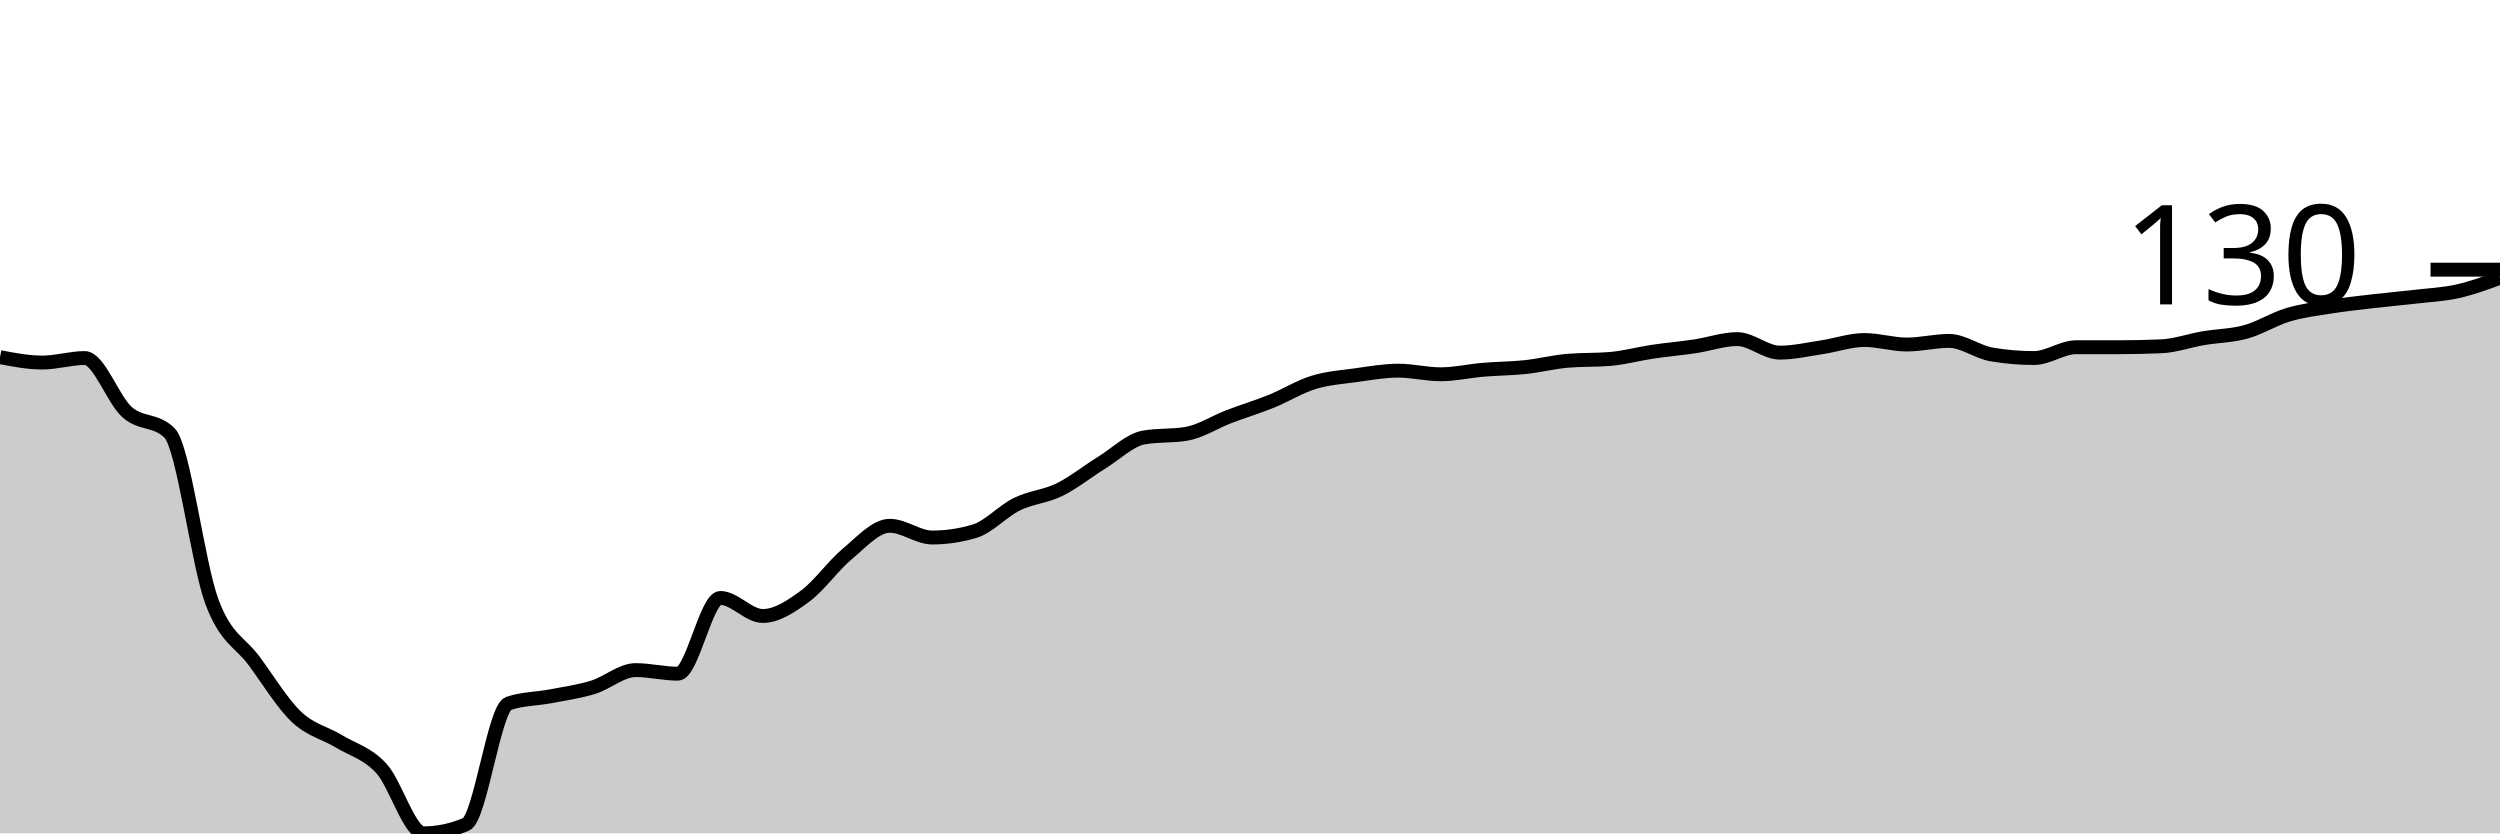
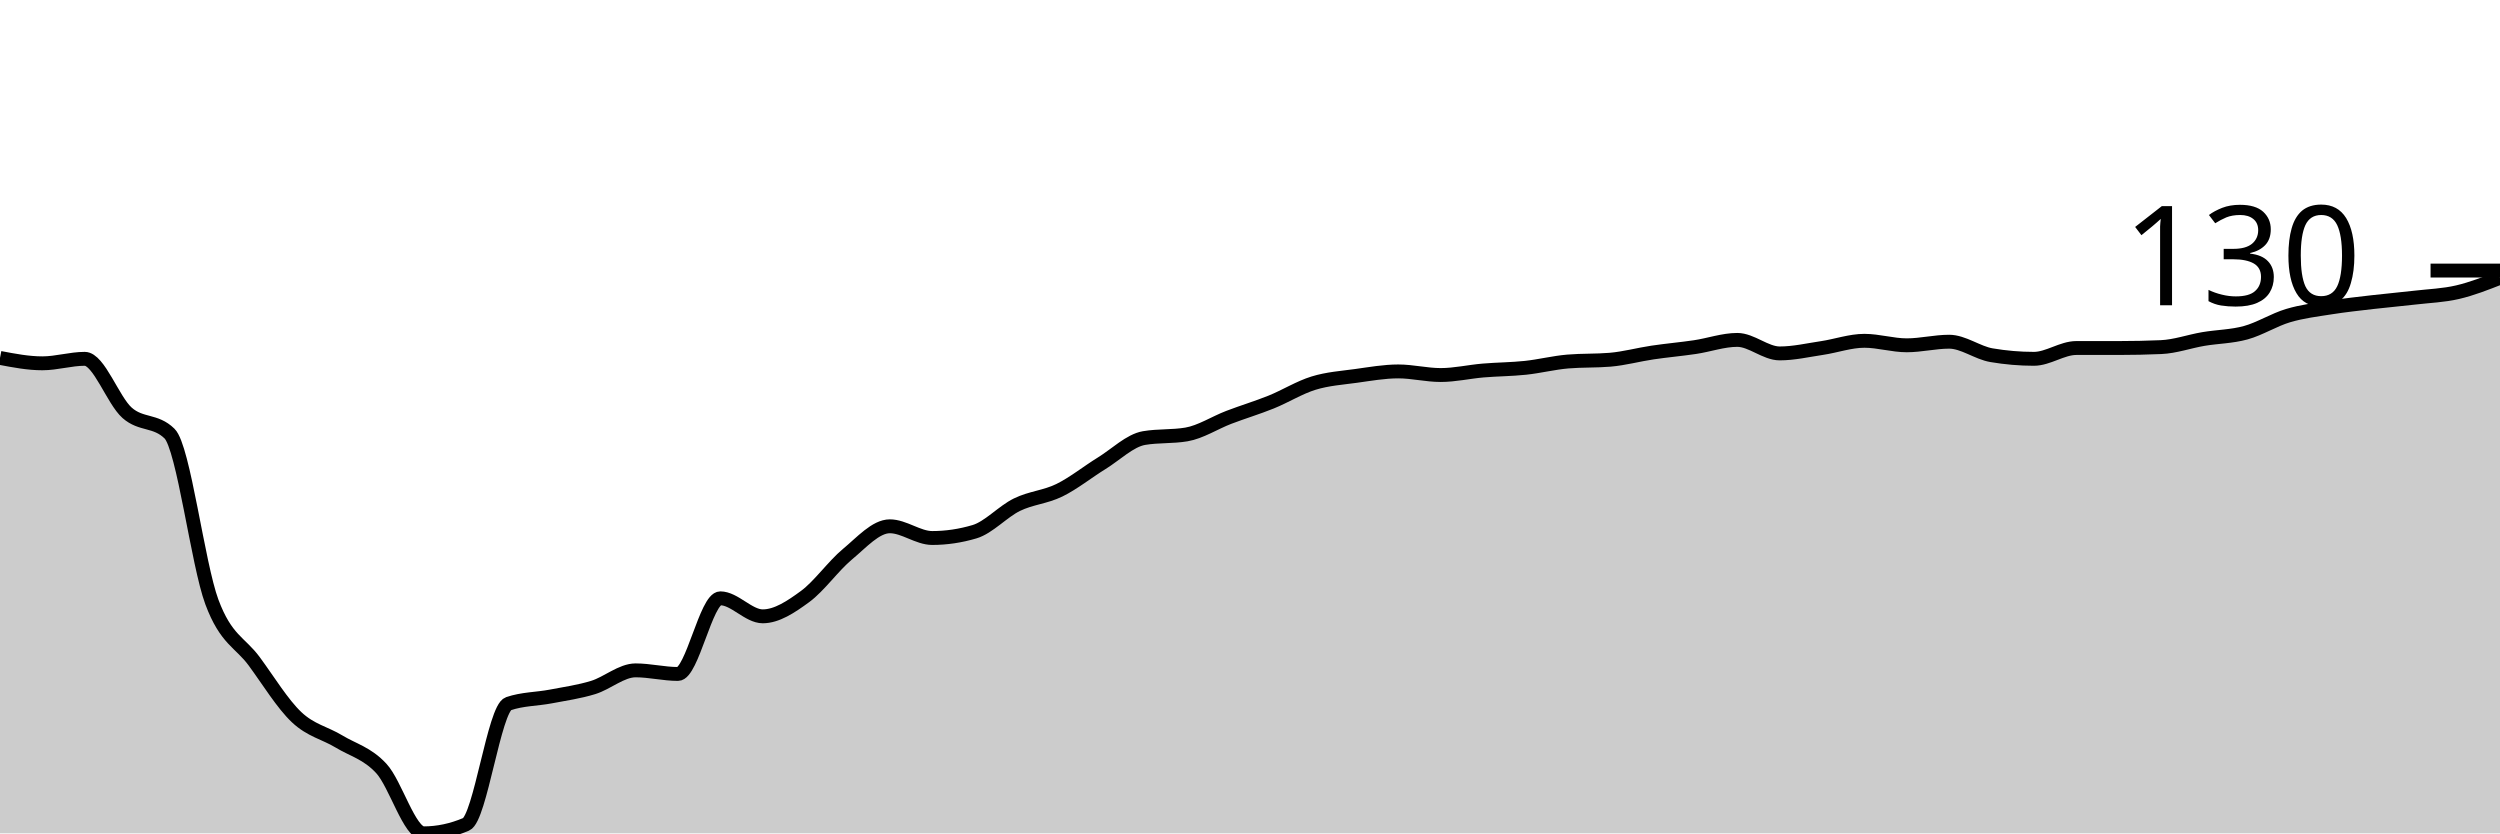
<svg xmlns="http://www.w3.org/2000/svg" viewBox="0 0 180 60">
  <g transform="translate(0,20)">
-     <path class="area" fill="rgba(0, 0, 0, 0.2)" d="M0,5.714C1.017,5.909,2.034,6.104,3.051,6.104C4.068,6.104,5.085,5.779,6.102,5.779C7.119,5.779,8.136,8.777,9.153,9.675C10.169,10.574,11.186,10.173,12.203,11.169C13.22,12.165,14.237,20.574,15.254,23.312C16.271,26.05,17.288,26.212,18.305,27.597C19.322,28.983,20.339,30.66,21.356,31.623C22.373,32.587,23.39,32.76,24.407,33.377C25.424,33.994,26.441,34.221,27.458,35.325C28.475,36.429,29.492,40,30.508,40C31.525,40,32.542,39.784,33.559,39.351C34.576,38.918,35.593,30.996,36.61,30.649C37.627,30.303,38.644,30.325,39.661,30.13C40.678,29.935,41.695,29.794,42.712,29.481C43.729,29.167,44.746,28.247,45.763,28.247C46.78,28.247,47.797,28.506,48.814,28.506C49.831,28.506,50.847,23.052,51.864,23.052C52.881,23.052,53.898,24.351,54.915,24.351C55.932,24.351,56.949,23.669,57.966,22.922C58.983,22.175,60,20.714,61.017,19.87C62.034,19.026,63.051,17.857,64.068,17.857C65.085,17.857,66.102,18.701,67.119,18.701C68.136,18.701,69.153,18.55,70.169,18.247C71.186,17.944,72.203,16.797,73.22,16.299C74.237,15.801,75.254,15.758,76.271,15.26C77.288,14.762,78.305,13.939,79.322,13.312C80.339,12.684,81.356,11.667,82.373,11.494C83.39,11.32,84.407,11.407,85.424,11.234C86.441,11.061,87.458,10.39,88.475,10C89.492,9.61,90.508,9.307,91.525,8.896C92.542,8.485,93.559,7.846,94.576,7.532C95.593,7.219,96.61,7.154,97.627,7.013C98.644,6.872,99.661,6.688,100.678,6.688C101.695,6.688,102.712,6.948,103.729,6.948C104.746,6.948,105.763,6.71,106.78,6.623C107.797,6.537,108.814,6.537,109.831,6.429C110.847,6.32,111.864,6.061,112.881,5.974C113.898,5.887,114.915,5.931,115.932,5.844C116.949,5.758,117.966,5.476,118.983,5.325C120,5.173,121.017,5.087,122.034,4.935C123.051,4.784,124.068,4.416,125.085,4.416C126.102,4.416,127.119,5.39,128.136,5.39C129.153,5.39,130.169,5.152,131.186,5C132.203,4.848,133.22,4.481,134.237,4.481C135.254,4.481,136.271,4.805,137.288,4.805C138.305,4.805,139.322,4.545,140.339,4.545C141.356,4.545,142.373,5.346,143.39,5.519C144.407,5.693,145.424,5.779,146.441,5.779C147.458,5.779,148.475,5,149.492,5C150.508,5,151.525,5,152.542,5C153.559,5,154.576,4.978,155.593,4.935C156.61,4.892,157.627,4.524,158.644,4.351C159.661,4.177,160.678,4.177,161.695,3.896C162.712,3.615,163.729,2.965,164.746,2.662C165.763,2.359,166.78,2.24,167.797,2.078C168.814,1.916,169.831,1.807,170.847,1.688C171.864,1.569,172.881,1.483,173.898,1.364C174.915,1.245,175.932,1.201,176.949,0.974C177.966,0.747,178.983,0.373,180,0L180,40C178.983,40,177.966,40,176.949,40C175.932,40,174.915,40,173.898,40C172.881,40,171.864,40,170.847,40C169.831,40,168.814,40,167.797,40C166.78,40,165.763,40,164.746,40C163.729,40,162.712,40,161.695,40C160.678,40,159.661,40,158.644,40C157.627,40,156.61,40,155.593,40C154.576,40,153.559,40,152.542,40C151.525,40,150.508,40,149.492,40C148.475,40,147.458,40,146.441,40C145.424,40,144.407,40,143.39,40C142.373,40,141.356,40,140.339,40C139.322,40,138.305,40,137.288,40C136.271,40,135.254,40,134.237,40C133.22,40,132.203,40,131.186,40C130.169,40,129.153,40,128.136,40C127.119,40,126.102,40,125.085,40C124.068,40,123.051,40,122.034,40C121.017,40,120,40,118.983,40C117.966,40,116.949,40,115.932,40C114.915,40,113.898,40,112.881,40C111.864,40,110.847,40,109.831,40C108.814,40,107.797,40,106.78,40C105.763,40,104.746,40,103.729,40C102.712,40,101.695,40,100.678,40C99.661,40,98.644,40,97.627,40C96.61,40,95.593,40,94.576,40C93.559,40,92.542,40,91.525,40C90.508,40,89.492,40,88.475,40C87.458,40,86.441,40,85.424,40C84.407,40,83.39,40,82.373,40C81.356,40,80.339,40,79.322,40C78.305,40,77.288,40,76.271,40C75.254,40,74.237,40,73.22,40C72.203,40,71.186,40,70.169,40C69.153,40,68.136,40,67.119,40C66.102,40,65.085,40,64.068,40C63.051,40,62.034,40,61.017,40C60,40,58.983,40,57.966,40C56.949,40,55.932,40,54.915,40C53.898,40,52.881,40,51.864,40C50.847,40,49.831,40,48.814,40C47.797,40,46.78,40,45.763,40C44.746,40,43.729,40,42.712,40C41.695,40,40.678,40,39.661,40C38.644,40,37.627,40,36.61,40C35.593,40,34.576,40,33.559,40C32.542,40,31.525,40,30.508,40C29.492,40,28.475,40,27.458,40C26.441,40,25.424,40,24.407,40C23.39,40,22.373,40,21.356,40C20.339,40,19.322,40,18.305,40C17.288,40,16.271,40,15.254,40C14.237,40,13.22,40,12.203,40C11.186,40,10.169,40,9.153,40C8.136,40,7.119,40,6.102,40C5.085,40,4.068,40,3.051,40C2.034,40,1.017,40,0,40Z" />
-     <path class="line" stroke="black" fill="none" d="M0,5.714C1.017,5.909,2.034,6.104,3.051,6.104C4.068,6.104,5.085,5.779,6.102,5.779C7.119,5.779,8.136,8.777,9.153,9.675C10.169,10.574,11.186,10.173,12.203,11.169C13.22,12.165,14.237,20.574,15.254,23.312C16.271,26.05,17.288,26.212,18.305,27.597C19.322,28.983,20.339,30.66,21.356,31.623C22.373,32.587,23.39,32.76,24.407,33.377C25.424,33.994,26.441,34.221,27.458,35.325C28.475,36.429,29.492,40,30.508,40C31.525,40,32.542,39.784,33.559,39.351C34.576,38.918,35.593,30.996,36.61,30.649C37.627,30.303,38.644,30.325,39.661,30.13C40.678,29.935,41.695,29.794,42.712,29.481C43.729,29.167,44.746,28.247,45.763,28.247C46.78,28.247,47.797,28.506,48.814,28.506C49.831,28.506,50.847,23.052,51.864,23.052C52.881,23.052,53.898,24.351,54.915,24.351C55.932,24.351,56.949,23.669,57.966,22.922C58.983,22.175,60,20.714,61.017,19.87C62.034,19.026,63.051,17.857,64.068,17.857C65.085,17.857,66.102,18.701,67.119,18.701C68.136,18.701,69.153,18.55,70.169,18.247C71.186,17.944,72.203,16.797,73.22,16.299C74.237,15.801,75.254,15.758,76.271,15.26C77.288,14.762,78.305,13.939,79.322,13.312C80.339,12.684,81.356,11.667,82.373,11.494C83.39,11.32,84.407,11.407,85.424,11.234C86.441,11.061,87.458,10.39,88.475,10C89.492,9.61,90.508,9.307,91.525,8.896C92.542,8.485,93.559,7.846,94.576,7.532C95.593,7.219,96.61,7.154,97.627,7.013C98.644,6.872,99.661,6.688,100.678,6.688C101.695,6.688,102.712,6.948,103.729,6.948C104.746,6.948,105.763,6.71,106.78,6.623C107.797,6.537,108.814,6.537,109.831,6.429C110.847,6.32,111.864,6.061,112.881,5.974C113.898,5.887,114.915,5.931,115.932,5.844C116.949,5.758,117.966,5.476,118.983,5.325C120,5.173,121.017,5.087,122.034,4.935C123.051,4.784,124.068,4.416,125.085,4.416C126.102,4.416,127.119,5.39,128.136,5.39C129.153,5.39,130.169,5.152,131.186,5C132.203,4.848,133.22,4.481,134.237,4.481C135.254,4.481,136.271,4.805,137.288,4.805C138.305,4.805,139.322,4.545,140.339,4.545C141.356,4.545,142.373,5.346,143.39,5.519C144.407,5.693,145.424,5.779,146.441,5.779C147.458,5.779,148.475,5,149.492,5C150.508,5,151.525,5,152.542,5C153.559,5,154.576,4.978,155.593,4.935C156.61,4.892,157.627,4.524,158.644,4.351C159.661,4.177,160.678,4.177,161.695,3.896C162.712,3.615,163.729,2.965,164.746,2.662C165.763,2.359,166.78,2.24,167.797,2.078C168.814,1.916,169.831,1.807,170.847,1.688C171.864,1.569,172.881,1.483,173.898,1.364C174.915,1.245,175.932,1.201,176.949,0.974C177.966,0.747,178.983,0.373,180,0" />
-     <path class="axis-ceiling" stroke-width="1" stroke="black" fill="none" d="M175,-0.584L180,-0.584" />
-     <text class="axis-ceiling-label" font-family="sans-serif" text-anchor="end" font-size="10px" x="170" y="1.916">130</text>
+     <path class="area" fill="rgba(0, 0, 0, 0.2)" d="M0,5.77C1.017,5.964,2.034,6.159,3.051,6.159C4.068,6.159,5.085,5.835,6.102,5.835C7.119,5.835,8.136,8.828,9.153,9.724C10.169,10.621,11.186,10.222,12.203,11.216C13.22,12.21,14.237,20.605,15.254,23.339C16.271,26.072,17.288,26.234,18.305,27.618C19.322,29.001,20.339,30.675,21.356,31.637C22.373,32.599,23.39,32.771,24.407,33.387C25.424,34.003,26.441,34.23,27.458,35.332C28.475,36.434,29.492,40,30.508,40C31.525,40,32.542,39.784,33.559,39.352C34.576,38.92,35.593,31.01,36.61,30.665C37.627,30.319,38.644,30.34,39.661,30.146C40.678,29.951,41.695,29.811,42.712,29.498C43.729,29.184,44.746,28.266,45.763,28.266C46.78,28.266,47.797,28.525,48.814,28.525C49.831,28.525,50.847,23.079,51.864,23.079C52.881,23.079,53.898,24.376,54.915,24.376C55.932,24.376,56.949,23.695,57.966,22.95C58.983,22.204,60,20.746,61.017,19.903C62.034,19.06,63.051,17.893,64.068,17.893C65.085,17.893,66.102,18.736,67.119,18.736C68.136,18.736,69.153,18.585,70.169,18.282C71.186,17.979,72.203,16.834,73.22,16.337C74.237,15.84,75.254,15.797,76.271,15.3C77.288,14.803,78.305,13.982,79.322,13.355C80.339,12.728,81.356,11.713,82.373,11.54C83.39,11.367,84.407,11.453,85.424,11.28C86.441,11.108,87.458,10.438,88.475,10.049C89.492,9.66,90.508,9.357,91.525,8.947C92.542,8.536,93.559,7.898,94.576,7.585C95.593,7.272,96.61,7.207,97.627,7.066C98.644,6.926,99.661,6.742,100.678,6.742C101.695,6.742,102.712,7.002,103.729,7.002C104.746,7.002,105.763,6.764,106.78,6.677C107.797,6.591,108.814,6.591,109.831,6.483C110.847,6.375,111.864,6.116,112.881,6.029C113.898,5.943,114.915,5.986,115.932,5.9C116.949,5.813,117.966,5.532,118.983,5.381C120,5.23,121.017,5.143,122.034,4.992C123.051,4.841,124.068,4.473,125.085,4.473C126.102,4.473,127.119,5.446,128.136,5.446C129.153,5.446,130.169,5.208,131.186,5.057C132.203,4.905,133.22,4.538,134.237,4.538C135.254,4.538,136.271,4.862,137.288,4.862C138.305,4.862,139.322,4.603,140.339,4.603C141.356,4.603,142.373,5.402,143.39,5.575C144.407,5.748,145.424,5.835,146.441,5.835C147.458,5.835,148.475,5.057,149.492,5.057C150.508,5.057,151.525,5.057,152.542,5.057C153.559,5.057,154.576,5.035,155.593,4.992C156.61,4.949,157.627,4.581,158.644,4.408C159.661,4.236,160.678,4.236,161.695,3.955C162.712,3.674,163.729,3.025,164.746,2.723C165.763,2.42,166.78,2.301,167.797,2.139C168.814,1.977,169.831,1.869,170.847,1.75C171.864,1.632,172.881,1.545,173.898,1.426C174.915,1.307,175.932,1.275,176.949,1.037C177.966,0.8,178.983,0.4,180,0L180,40C178.983,40,177.966,40,176.949,40C175.932,40,174.915,40,173.898,40C172.881,40,171.864,40,170.847,40C169.831,40,168.814,40,167.797,40C166.78,40,165.763,40,164.746,40C163.729,40,162.712,40,161.695,40C160.678,40,159.661,40,158.644,40C157.627,40,156.61,40,155.593,40C154.576,40,153.559,40,152.542,40C151.525,40,150.508,40,149.492,40C148.475,40,147.458,40,146.441,40C145.424,40,144.407,40,143.39,40C142.373,40,141.356,40,140.339,40C139.322,40,138.305,40,137.288,40C136.271,40,135.254,40,134.237,40C133.22,40,132.203,40,131.186,40C130.169,40,129.153,40,128.136,40C127.119,40,126.102,40,125.085,40C124.068,40,123.051,40,122.034,40C121.017,40,120,40,118.983,40C117.966,40,116.949,40,115.932,40C114.915,40,113.898,40,112.881,40C111.864,40,110.847,40,109.831,40C108.814,40,107.797,40,106.78,40C105.763,40,104.746,40,103.729,40C102.712,40,101.695,40,100.678,40C99.661,40,98.644,40,97.627,40C96.61,40,95.593,40,94.576,40C93.559,40,92.542,40,91.525,40C90.508,40,89.492,40,88.475,40C87.458,40,86.441,40,85.424,40C84.407,40,83.39,40,82.373,40C81.356,40,80.339,40,79.322,40C78.305,40,77.288,40,76.271,40C75.254,40,74.237,40,73.22,40C72.203,40,71.186,40,70.169,40C69.153,40,68.136,40,67.119,40C66.102,40,65.085,40,64.068,40C63.051,40,62.034,40,61.017,40C60,40,58.983,40,57.966,40C56.949,40,55.932,40,54.915,40C53.898,40,52.881,40,51.864,40C50.847,40,49.831,40,48.814,40C47.797,40,46.78,40,45.763,40C44.746,40,43.729,40,42.712,40C41.695,40,40.678,40,39.661,40C38.644,40,37.627,40,36.61,40C35.593,40,34.576,40,33.559,40C32.542,40,31.525,40,30.508,40C29.492,40,28.475,40,27.458,40C26.441,40,25.424,40,24.407,40C23.39,40,22.373,40,21.356,40C20.339,40,19.322,40,18.305,40C17.288,40,16.271,40,15.254,40C14.237,40,13.22,40,12.203,40C11.186,40,10.169,40,9.153,40C8.136,40,7.119,40,6.102,40C5.085,40,4.068,40,3.051,40C2.034,40,1.017,40,0,40Z" />
+     <path class="line" stroke="black" fill="none" d="M0,5.77C1.017,5.964,2.034,6.159,3.051,6.159C4.068,6.159,5.085,5.835,6.102,5.835C7.119,5.835,8.136,8.828,9.153,9.724C10.169,10.621,11.186,10.222,12.203,11.216C13.22,12.21,14.237,20.605,15.254,23.339C16.271,26.072,17.288,26.234,18.305,27.618C19.322,29.001,20.339,30.675,21.356,31.637C22.373,32.599,23.39,32.771,24.407,33.387C25.424,34.003,26.441,34.23,27.458,35.332C28.475,36.434,29.492,40,30.508,40C31.525,40,32.542,39.784,33.559,39.352C34.576,38.92,35.593,31.01,36.61,30.665C37.627,30.319,38.644,30.34,39.661,30.146C40.678,29.951,41.695,29.811,42.712,29.498C43.729,29.184,44.746,28.266,45.763,28.266C46.78,28.266,47.797,28.525,48.814,28.525C49.831,28.525,50.847,23.079,51.864,23.079C52.881,23.079,53.898,24.376,54.915,24.376C55.932,24.376,56.949,23.695,57.966,22.95C58.983,22.204,60,20.746,61.017,19.903C62.034,19.06,63.051,17.893,64.068,17.893C65.085,17.893,66.102,18.736,67.119,18.736C68.136,18.736,69.153,18.585,70.169,18.282C71.186,17.979,72.203,16.834,73.22,16.337C74.237,15.84,75.254,15.797,76.271,15.3C77.288,14.803,78.305,13.982,79.322,13.355C80.339,12.728,81.356,11.713,82.373,11.54C83.39,11.367,84.407,11.453,85.424,11.28C86.441,11.108,87.458,10.438,88.475,10.049C89.492,9.66,90.508,9.357,91.525,8.947C92.542,8.536,93.559,7.898,94.576,7.585C95.593,7.272,96.61,7.207,97.627,7.066C98.644,6.926,99.661,6.742,100.678,6.742C101.695,6.742,102.712,7.002,103.729,7.002C104.746,7.002,105.763,6.764,106.78,6.677C107.797,6.591,108.814,6.591,109.831,6.483C110.847,6.375,111.864,6.116,112.881,6.029C113.898,5.943,114.915,5.986,115.932,5.9C116.949,5.813,117.966,5.532,118.983,5.381C120,5.23,121.017,5.143,122.034,4.992C123.051,4.841,124.068,4.473,125.085,4.473C126.102,4.473,127.119,5.446,128.136,5.446C129.153,5.446,130.169,5.208,131.186,5.057C132.203,4.905,133.22,4.538,134.237,4.538C135.254,4.538,136.271,4.862,137.288,4.862C138.305,4.862,139.322,4.603,140.339,4.603C141.356,4.603,142.373,5.402,143.39,5.575C144.407,5.748,145.424,5.835,146.441,5.835C147.458,5.835,148.475,5.057,149.492,5.057C150.508,5.057,151.525,5.057,152.542,5.057C153.559,5.057,154.576,5.035,155.593,4.992C156.61,4.949,157.627,4.581,158.644,4.408C159.661,4.236,160.678,4.236,161.695,3.955C162.712,3.674,163.729,3.025,164.746,2.723C165.763,2.42,166.78,2.301,167.797,2.139C168.814,1.977,169.831,1.869,170.847,1.75C171.864,1.632,172.881,1.545,173.898,1.426C174.915,1.307,175.932,1.275,176.949,1.037C177.966,0.8,178.983,0.4,180,0" />
+     <path class="axis-ceiling" stroke-width="1" stroke="black" fill="none" d="M175,-0.519L180,-0.519" />
+     <text class="axis-ceiling-label" font-family="sans-serif" text-anchor="end" font-size="10px" x="170" y="1.981">130</text>
  </g>
</svg>
